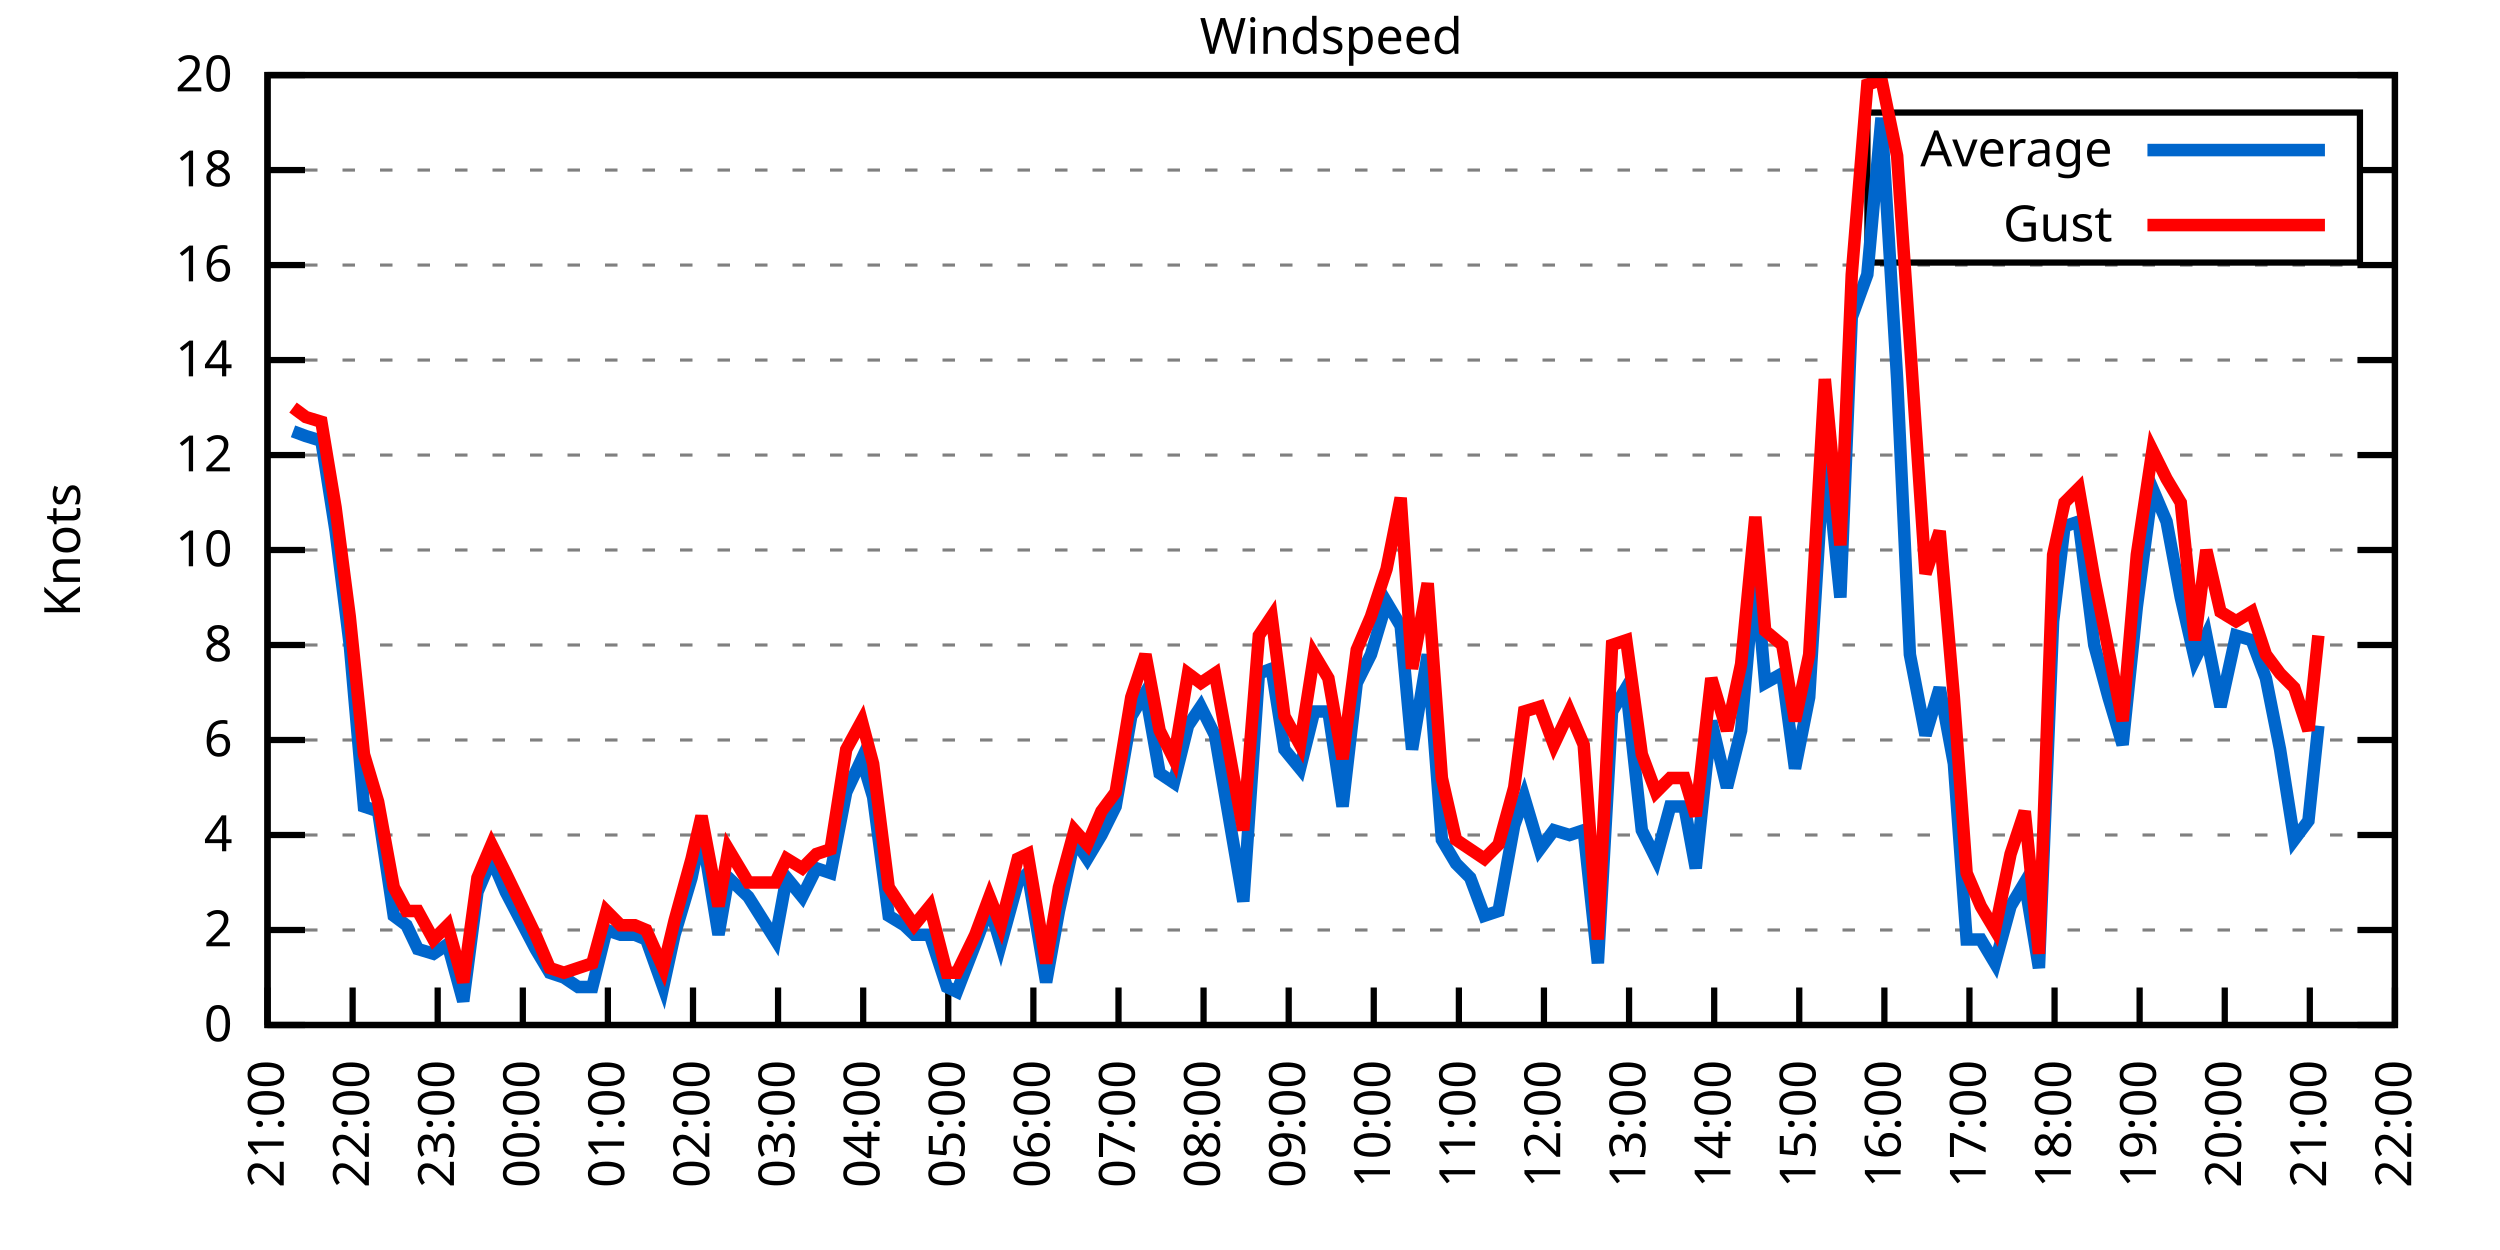
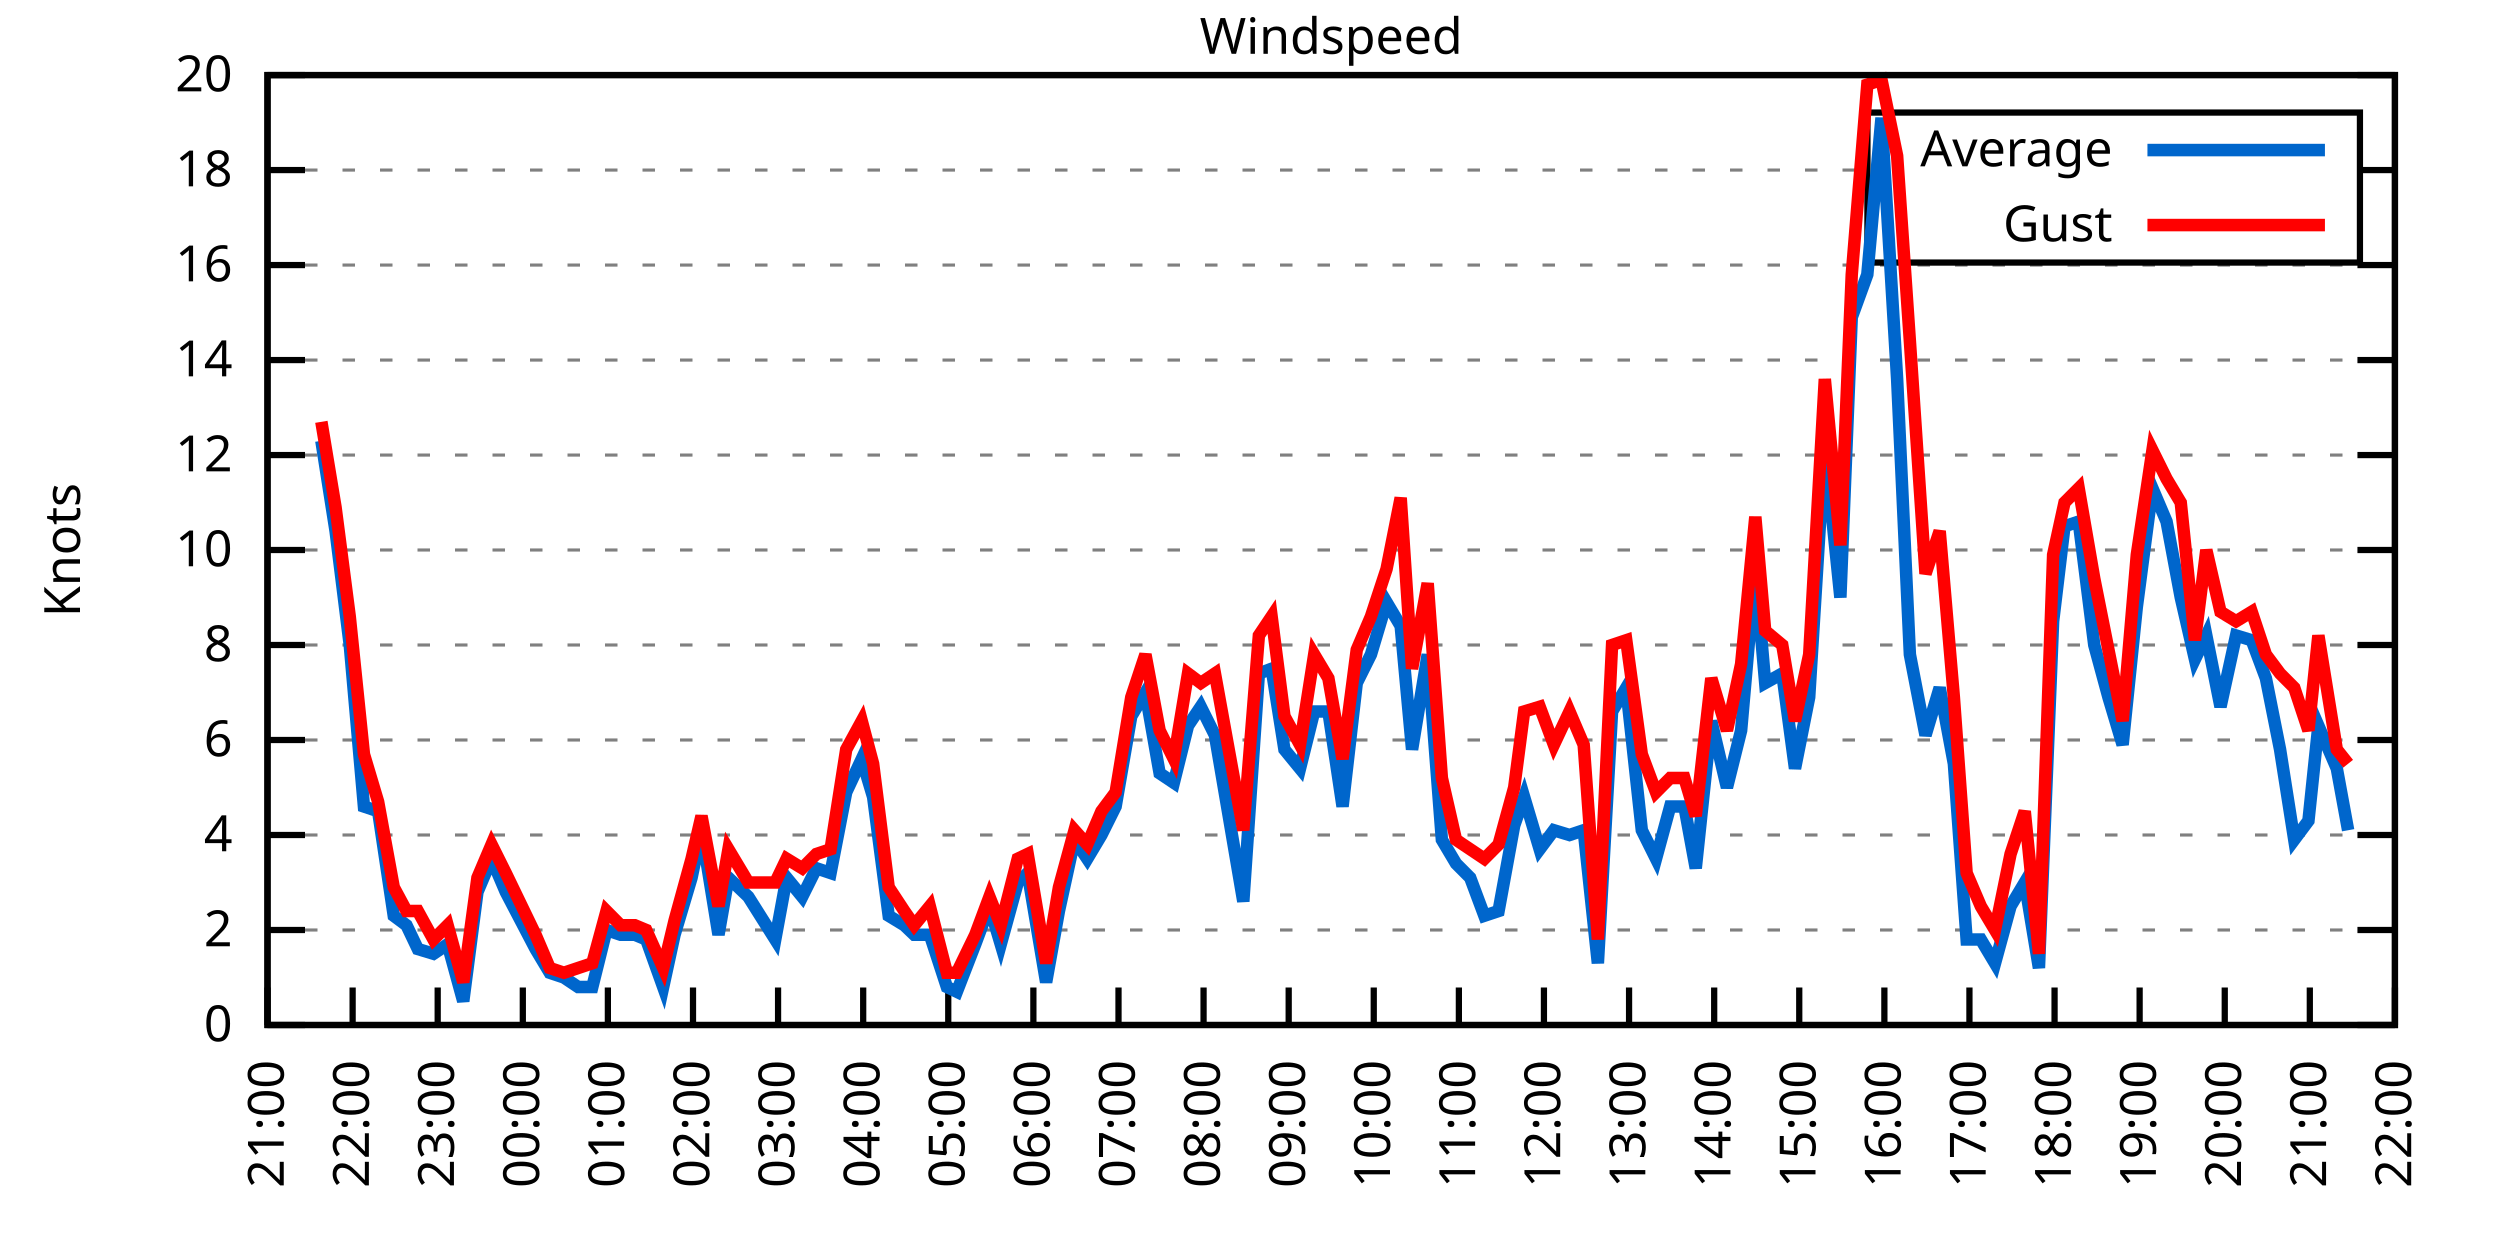
<svg xmlns="http://www.w3.org/2000/svg" xmlns:xlink="http://www.w3.org/1999/xlink" width="400" height="200" viewBox="0 0 400 200">
  <g id="gnuplot_canvas">
    <rect x="0" y="0" width="400" height="200" fill="none" />
    <defs>
      <circle id="gpDot" r="0.5" stroke-width="0.5" stroke="currentColor" />
      <path id="gpPt0" stroke-width="0.333" stroke="currentColor" d="M-1,0 h2 M0,-1 v2" />
      <path id="gpPt1" stroke-width="0.333" stroke="currentColor" d="M-1,-1 L1,1 M1,-1 L-1,1" />
      <path id="gpPt2" stroke-width="0.333" stroke="currentColor" d="M-1,0 L1,0 M0,-1 L0,1 M-1,-1 L1,1 M-1,1 L1,-1" />
      <rect id="gpPt3" stroke-width="0.333" stroke="currentColor" x="-1" y="-1" width="2" height="2" />
      <rect id="gpPt4" stroke-width="0.333" stroke="currentColor" fill="currentColor" x="-1" y="-1" width="2" height="2" />
      <circle id="gpPt5" stroke-width="0.333" stroke="currentColor" cx="0" cy="0" r="1" />
      <use xlink:href="#gpPt5" id="gpPt6" fill="currentColor" stroke="none" />
      <path id="gpPt7" stroke-width="0.333" stroke="currentColor" d="M0,-1.33 L-1.33,0.67 L1.33,0.67 z" />
      <use xlink:href="#gpPt7" id="gpPt8" fill="currentColor" stroke="none" />
      <use xlink:href="#gpPt7" id="gpPt9" stroke="currentColor" transform="rotate(180)" />
      <use xlink:href="#gpPt9" id="gpPt10" fill="currentColor" stroke="none" />
      <use xlink:href="#gpPt3" id="gpPt11" stroke="currentColor" transform="rotate(45)" />
      <use xlink:href="#gpPt11" id="gpPt12" fill="currentColor" stroke="none" />
      <path id="gpPt13" stroke-width="0.333" stroke="currentColor" d="M0,1.330 L1.265,0.411 L0.782,-1.067 L-0.782,-1.076 L-1.265,0.411 z" />
      <use xlink:href="#gpPt13" id="gpPt14" fill="currentColor" stroke="none" />
      <filter id="textbox" filterUnits="objectBoundingBox" x="0" y="0" height="1" width="1">
        <feFlood flood-color="white" flood-opacity="1" result="bgnd" />
        <feComposite in="SourceGraphic" in2="bgnd" operator="atop" />
      </filter>
      <filter id="greybox" filterUnits="objectBoundingBox" x="0" y="0" height="1" width="1">
        <feFlood flood-color="lightgrey" flood-opacity="1" result="grey" />
        <feComposite in="SourceGraphic" in2="grey" operator="atop" />
      </filter>
    </defs>
    <g fill="none" color="white" stroke="currentColor" stroke-width="1.00" stroke-linecap="butt" stroke-linejoin="miter">
</g>
    <g fill="none" color="black" stroke="currentColor" stroke-width="1.00" stroke-linecap="butt" stroke-linejoin="miter">
      <g stroke="none" shape-rendering="crispEdges">
        <polygon fill="rgb(255, 255, 255)" points="42.80,164.00 383.18,164.00 383.18,12.02 42.80,12.02 " />
      </g>
    </g>
    <g fill="none" color="black" stroke="currentColor" stroke-width="1.00" stroke-linecap="butt" stroke-linejoin="miter">
</g>
    <g fill="none" color="black" stroke="black" stroke-width="0.50" stroke-linecap="butt" stroke-linejoin="miter">
</g>
    <g fill="none" color="gray" stroke="currentColor" stroke-width="0.50" stroke-linecap="butt" stroke-linejoin="miter">
      <path stroke="gray" stroke-dasharray="2,4" class="gridline" d="M42.80,164.00 L383.19,164.00  " />
    </g>
    <g fill="none" color="gray" stroke="gray" stroke-width="1.00" stroke-linecap="butt" stroke-linejoin="miter">
</g>
    <g fill="none" color="black" stroke="currentColor" stroke-width="1.00" stroke-linecap="butt" stroke-linejoin="miter">
      <path stroke="black" d="M42.80,164.00 L48.80,164.00 M383.19,164.00 L377.19,164.00  " />
      <g transform="translate(37.20,166.60)" stroke="none" fill="black" font-family="Sans" font-size="8.00" text-anchor="end">
        <text>
          <tspan font-family="Sans"> 0</tspan>
        </text>
      </g>
    </g>
    <g fill="none" color="black" stroke="currentColor" stroke-width="1.00" stroke-linecap="butt" stroke-linejoin="miter">
</g>
    <g fill="none" color="black" stroke="black" stroke-width="0.50" stroke-linecap="butt" stroke-linejoin="miter">
</g>
    <g fill="none" color="gray" stroke="currentColor" stroke-width="0.50" stroke-linecap="butt" stroke-linejoin="miter">
      <path stroke="gray" stroke-dasharray="2,4" class="gridline" d="M42.80,148.80 L383.19,148.80  " />
    </g>
    <g fill="none" color="gray" stroke="gray" stroke-width="1.00" stroke-linecap="butt" stroke-linejoin="miter">
</g>
    <g fill="none" color="black" stroke="currentColor" stroke-width="1.00" stroke-linecap="butt" stroke-linejoin="miter">
      <path stroke="black" d="M42.80,148.80 L48.80,148.80 M383.19,148.80 L377.19,148.80  " />
      <g transform="translate(37.20,151.40)" stroke="none" fill="black" font-family="Sans" font-size="8.00" text-anchor="end">
        <text>
          <tspan font-family="Sans"> 2</tspan>
        </text>
      </g>
    </g>
    <g fill="none" color="black" stroke="currentColor" stroke-width="1.00" stroke-linecap="butt" stroke-linejoin="miter">
</g>
    <g fill="none" color="black" stroke="black" stroke-width="0.50" stroke-linecap="butt" stroke-linejoin="miter">
</g>
    <g fill="none" color="gray" stroke="currentColor" stroke-width="0.50" stroke-linecap="butt" stroke-linejoin="miter">
      <path stroke="gray" stroke-dasharray="2,4" class="gridline" d="M42.80,133.60 L383.19,133.60  " />
    </g>
    <g fill="none" color="gray" stroke="gray" stroke-width="1.00" stroke-linecap="butt" stroke-linejoin="miter">
</g>
    <g fill="none" color="black" stroke="currentColor" stroke-width="1.00" stroke-linecap="butt" stroke-linejoin="miter">
      <path stroke="black" d="M42.80,133.60 L48.80,133.60 M383.19,133.60 L377.19,133.60  " />
      <g transform="translate(37.20,136.20)" stroke="none" fill="black" font-family="Sans" font-size="8.00" text-anchor="end">
        <text>
          <tspan font-family="Sans"> 4</tspan>
        </text>
      </g>
    </g>
    <g fill="none" color="black" stroke="currentColor" stroke-width="1.00" stroke-linecap="butt" stroke-linejoin="miter">
</g>
    <g fill="none" color="black" stroke="black" stroke-width="0.50" stroke-linecap="butt" stroke-linejoin="miter">
</g>
    <g fill="none" color="gray" stroke="currentColor" stroke-width="0.50" stroke-linecap="butt" stroke-linejoin="miter">
      <path stroke="gray" stroke-dasharray="2,4" class="gridline" d="M42.80,118.40 L383.19,118.40  " />
    </g>
    <g fill="none" color="gray" stroke="gray" stroke-width="1.00" stroke-linecap="butt" stroke-linejoin="miter">
</g>
    <g fill="none" color="black" stroke="currentColor" stroke-width="1.00" stroke-linecap="butt" stroke-linejoin="miter">
      <path stroke="black" d="M42.80,118.40 L48.80,118.40 M383.19,118.40 L377.19,118.40  " />
      <g transform="translate(37.20,121.00)" stroke="none" fill="black" font-family="Sans" font-size="8.00" text-anchor="end">
        <text>
          <tspan font-family="Sans"> 6</tspan>
        </text>
      </g>
    </g>
    <g fill="none" color="black" stroke="currentColor" stroke-width="1.00" stroke-linecap="butt" stroke-linejoin="miter">
</g>
    <g fill="none" color="black" stroke="black" stroke-width="0.50" stroke-linecap="butt" stroke-linejoin="miter">
</g>
    <g fill="none" color="gray" stroke="currentColor" stroke-width="0.50" stroke-linecap="butt" stroke-linejoin="miter">
      <path stroke="gray" stroke-dasharray="2,4" class="gridline" d="M42.80,103.20 L383.19,103.20  " />
    </g>
    <g fill="none" color="gray" stroke="gray" stroke-width="1.00" stroke-linecap="butt" stroke-linejoin="miter">
</g>
    <g fill="none" color="black" stroke="currentColor" stroke-width="1.00" stroke-linecap="butt" stroke-linejoin="miter">
      <path stroke="black" d="M42.80,103.20 L48.80,103.20 M383.19,103.20 L377.19,103.20  " />
      <g transform="translate(37.20,105.80)" stroke="none" fill="black" font-family="Sans" font-size="8.00" text-anchor="end">
        <text>
          <tspan font-family="Sans"> 8</tspan>
        </text>
      </g>
    </g>
    <g fill="none" color="black" stroke="currentColor" stroke-width="1.00" stroke-linecap="butt" stroke-linejoin="miter">
</g>
    <g fill="none" color="black" stroke="black" stroke-width="0.50" stroke-linecap="butt" stroke-linejoin="miter">
</g>
    <g fill="none" color="gray" stroke="currentColor" stroke-width="0.50" stroke-linecap="butt" stroke-linejoin="miter">
      <path stroke="gray" stroke-dasharray="2,4" class="gridline" d="M42.80,88.00 L383.19,88.00  " />
    </g>
    <g fill="none" color="gray" stroke="gray" stroke-width="1.00" stroke-linecap="butt" stroke-linejoin="miter">
</g>
    <g fill="none" color="black" stroke="currentColor" stroke-width="1.00" stroke-linecap="butt" stroke-linejoin="miter">
      <path stroke="black" d="M42.80,88.00 L48.80,88.00 M383.19,88.00 L377.19,88.00  " />
      <g transform="translate(37.20,90.60)" stroke="none" fill="black" font-family="Sans" font-size="8.00" text-anchor="end">
        <text>
          <tspan font-family="Sans"> 10</tspan>
        </text>
      </g>
    </g>
    <g fill="none" color="black" stroke="currentColor" stroke-width="1.00" stroke-linecap="butt" stroke-linejoin="miter">
</g>
    <g fill="none" color="black" stroke="black" stroke-width="0.50" stroke-linecap="butt" stroke-linejoin="miter">
</g>
    <g fill="none" color="gray" stroke="currentColor" stroke-width="0.50" stroke-linecap="butt" stroke-linejoin="miter">
      <path stroke="gray" stroke-dasharray="2,4" class="gridline" d="M42.80,72.81 L383.19,72.81  " />
    </g>
    <g fill="none" color="gray" stroke="gray" stroke-width="1.00" stroke-linecap="butt" stroke-linejoin="miter">
</g>
    <g fill="none" color="black" stroke="currentColor" stroke-width="1.00" stroke-linecap="butt" stroke-linejoin="miter">
      <path stroke="black" d="M42.80,72.81 L48.80,72.81 M383.19,72.81 L377.19,72.81  " />
      <g transform="translate(37.20,75.41)" stroke="none" fill="black" font-family="Sans" font-size="8.00" text-anchor="end">
        <text>
          <tspan font-family="Sans"> 12</tspan>
        </text>
      </g>
    </g>
    <g fill="none" color="black" stroke="currentColor" stroke-width="1.00" stroke-linecap="butt" stroke-linejoin="miter">
</g>
    <g fill="none" color="black" stroke="black" stroke-width="0.50" stroke-linecap="butt" stroke-linejoin="miter">
</g>
    <g fill="none" color="gray" stroke="currentColor" stroke-width="0.50" stroke-linecap="butt" stroke-linejoin="miter">
      <path stroke="gray" stroke-dasharray="2,4" class="gridline" d="M42.80,57.61 L383.19,57.61  " />
    </g>
    <g fill="none" color="gray" stroke="gray" stroke-width="1.00" stroke-linecap="butt" stroke-linejoin="miter">
</g>
    <g fill="none" color="black" stroke="currentColor" stroke-width="1.00" stroke-linecap="butt" stroke-linejoin="miter">
      <path stroke="black" d="M42.80,57.61 L48.80,57.61 M383.19,57.61 L377.19,57.61  " />
      <g transform="translate(37.20,60.21)" stroke="none" fill="black" font-family="Sans" font-size="8.00" text-anchor="end">
        <text>
          <tspan font-family="Sans"> 14</tspan>
        </text>
      </g>
    </g>
    <g fill="none" color="black" stroke="currentColor" stroke-width="1.00" stroke-linecap="butt" stroke-linejoin="miter">
</g>
    <g fill="none" color="black" stroke="black" stroke-width="0.50" stroke-linecap="butt" stroke-linejoin="miter">
</g>
    <g fill="none" color="gray" stroke="currentColor" stroke-width="0.50" stroke-linecap="butt" stroke-linejoin="miter">
      <path stroke="gray" stroke-dasharray="2,4" class="gridline" d="M42.80,42.41 L383.19,42.41  " />
    </g>
    <g fill="none" color="gray" stroke="gray" stroke-width="1.00" stroke-linecap="butt" stroke-linejoin="miter">
</g>
    <g fill="none" color="black" stroke="currentColor" stroke-width="1.00" stroke-linecap="butt" stroke-linejoin="miter">
      <path stroke="black" d="M42.80,42.41 L48.80,42.41 M383.19,42.41 L377.19,42.41  " />
      <g transform="translate(37.20,45.01)" stroke="none" fill="black" font-family="Sans" font-size="8.00" text-anchor="end">
        <text>
          <tspan font-family="Sans"> 16</tspan>
        </text>
      </g>
    </g>
    <g fill="none" color="black" stroke="currentColor" stroke-width="1.00" stroke-linecap="butt" stroke-linejoin="miter">
</g>
    <g fill="none" color="black" stroke="black" stroke-width="0.50" stroke-linecap="butt" stroke-linejoin="miter">
</g>
    <g fill="none" color="gray" stroke="currentColor" stroke-width="0.50" stroke-linecap="butt" stroke-linejoin="miter">
      <path stroke="gray" stroke-dasharray="2,4" class="gridline" d="M42.80,27.21 L298.79,27.21 M377.59,27.21 L383.19,27.21  " />
    </g>
    <g fill="none" color="gray" stroke="gray" stroke-width="1.00" stroke-linecap="butt" stroke-linejoin="miter">
</g>
    <g fill="none" color="black" stroke="currentColor" stroke-width="1.00" stroke-linecap="butt" stroke-linejoin="miter">
      <path stroke="black" d="M42.80,27.21 L48.80,27.21 M383.19,27.21 L377.19,27.21  " />
      <g transform="translate(37.20,29.81)" stroke="none" fill="black" font-family="Sans" font-size="8.00" text-anchor="end">
        <text>
          <tspan font-family="Sans"> 18</tspan>
        </text>
      </g>
    </g>
    <g fill="none" color="black" stroke="currentColor" stroke-width="1.00" stroke-linecap="butt" stroke-linejoin="miter">
</g>
    <g fill="none" color="black" stroke="black" stroke-width="0.50" stroke-linecap="butt" stroke-linejoin="miter">
</g>
    <g fill="none" color="gray" stroke="currentColor" stroke-width="0.50" stroke-linecap="butt" stroke-linejoin="miter">
      <path stroke="gray" stroke-dasharray="2,4" class="gridline" d="M42.80,12.01 L383.19,12.01  " />
    </g>
    <g fill="none" color="gray" stroke="gray" stroke-width="1.00" stroke-linecap="butt" stroke-linejoin="miter">
</g>
    <g fill="none" color="black" stroke="currentColor" stroke-width="1.00" stroke-linecap="butt" stroke-linejoin="miter">
      <path stroke="black" d="M42.80,12.01 L48.80,12.01 M383.19,12.01 L377.19,12.01  " />
      <g transform="translate(37.20,14.61)" stroke="none" fill="black" font-family="Sans" font-size="8.00" text-anchor="end">
        <text>
          <tspan font-family="Sans"> 20</tspan>
        </text>
      </g>
    </g>
    <g fill="none" color="black" stroke="currentColor" stroke-width="1.00" stroke-linecap="butt" stroke-linejoin="miter">
      <path stroke="black" d="M42.80,164.00 L42.80,158.00  " />
      <g transform="translate(45.40,169.60) rotate(270.00)" stroke="none" fill="black" font-family="Sans" font-size="8.00" text-anchor="end">
        <text>
          <tspan font-family="Sans">21:00</tspan>
        </text>
      </g>
    </g>
    <g fill="none" color="black" stroke="currentColor" stroke-width="1.00" stroke-linecap="butt" stroke-linejoin="miter">
      <path stroke="black" d="M56.42,164.00 L56.42,158.00  " />
      <g transform="translate(59.02,169.60) rotate(270.00)" stroke="none" fill="black" font-family="Sans" font-size="8.00" text-anchor="end">
        <text>
          <tspan font-family="Sans">22:00</tspan>
        </text>
      </g>
    </g>
    <g fill="none" color="black" stroke="currentColor" stroke-width="1.00" stroke-linecap="butt" stroke-linejoin="miter">
      <path stroke="black" d="M70.03,164.00 L70.03,158.00  " />
      <g transform="translate(72.63,169.60) rotate(270.00)" stroke="none" fill="black" font-family="Sans" font-size="8.00" text-anchor="end">
        <text>
          <tspan font-family="Sans">23:00</tspan>
        </text>
      </g>
    </g>
    <g fill="none" color="black" stroke="currentColor" stroke-width="1.00" stroke-linecap="butt" stroke-linejoin="miter">
      <path stroke="black" d="M83.65,164.00 L83.65,158.00  " />
      <g transform="translate(86.25,169.60) rotate(270.00)" stroke="none" fill="black" font-family="Sans" font-size="8.00" text-anchor="end">
        <text>
          <tspan font-family="Sans">00:00</tspan>
        </text>
      </g>
    </g>
    <g fill="none" color="black" stroke="currentColor" stroke-width="1.00" stroke-linecap="butt" stroke-linejoin="miter">
      <path stroke="black" d="M97.26,164.00 L97.26,158.00  " />
      <g transform="translate(99.86,169.60) rotate(270.00)" stroke="none" fill="black" font-family="Sans" font-size="8.00" text-anchor="end">
        <text>
          <tspan font-family="Sans">01:00</tspan>
        </text>
      </g>
    </g>
    <g fill="none" color="black" stroke="currentColor" stroke-width="1.00" stroke-linecap="butt" stroke-linejoin="miter">
      <path stroke="black" d="M110.88,164.00 L110.88,158.00  " />
      <g transform="translate(113.48,169.60) rotate(270.00)" stroke="none" fill="black" font-family="Sans" font-size="8.00" text-anchor="end">
        <text>
          <tspan font-family="Sans">02:00</tspan>
        </text>
      </g>
    </g>
    <g fill="none" color="black" stroke="currentColor" stroke-width="1.00" stroke-linecap="butt" stroke-linejoin="miter">
      <path stroke="black" d="M124.49,164.00 L124.49,158.00  " />
      <g transform="translate(127.09,169.60) rotate(270.00)" stroke="none" fill="black" font-family="Sans" font-size="8.00" text-anchor="end">
        <text>
          <tspan font-family="Sans">03:00</tspan>
        </text>
      </g>
    </g>
    <g fill="none" color="black" stroke="currentColor" stroke-width="1.00" stroke-linecap="butt" stroke-linejoin="miter">
      <path stroke="black" d="M138.11,164.00 L138.11,158.00  " />
      <g transform="translate(140.71,169.60) rotate(270.00)" stroke="none" fill="black" font-family="Sans" font-size="8.00" text-anchor="end">
        <text>
          <tspan font-family="Sans">04:00</tspan>
        </text>
      </g>
    </g>
    <g fill="none" color="black" stroke="currentColor" stroke-width="1.00" stroke-linecap="butt" stroke-linejoin="miter">
      <path stroke="black" d="M151.72,164.00 L151.72,158.00  " />
      <g transform="translate(154.32,169.60) rotate(270.00)" stroke="none" fill="black" font-family="Sans" font-size="8.00" text-anchor="end">
        <text>
          <tspan font-family="Sans">05:00</tspan>
        </text>
      </g>
    </g>
    <g fill="none" color="black" stroke="currentColor" stroke-width="1.00" stroke-linecap="butt" stroke-linejoin="miter">
      <path stroke="black" d="M165.34,164.00 L165.34,158.00  " />
      <g transform="translate(167.94,169.60) rotate(270.00)" stroke="none" fill="black" font-family="Sans" font-size="8.00" text-anchor="end">
        <text>
          <tspan font-family="Sans">06:00</tspan>
        </text>
      </g>
    </g>
    <g fill="none" color="black" stroke="currentColor" stroke-width="1.00" stroke-linecap="butt" stroke-linejoin="miter">
      <path stroke="black" d="M178.96,164.00 L178.96,158.00  " />
      <g transform="translate(181.56,169.60) rotate(270.00)" stroke="none" fill="black" font-family="Sans" font-size="8.00" text-anchor="end">
        <text>
          <tspan font-family="Sans">07:00</tspan>
        </text>
      </g>
    </g>
    <g fill="none" color="black" stroke="currentColor" stroke-width="1.00" stroke-linecap="butt" stroke-linejoin="miter">
      <path stroke="black" d="M192.57,164.00 L192.57,158.00  " />
      <g transform="translate(195.17,169.60) rotate(270.00)" stroke="none" fill="black" font-family="Sans" font-size="8.00" text-anchor="end">
        <text>
          <tspan font-family="Sans">08:00</tspan>
        </text>
      </g>
    </g>
    <g fill="none" color="black" stroke="currentColor" stroke-width="1.00" stroke-linecap="butt" stroke-linejoin="miter">
      <path stroke="black" d="M206.19,164.00 L206.19,158.00  " />
      <g transform="translate(208.79,169.60) rotate(270.00)" stroke="none" fill="black" font-family="Sans" font-size="8.00" text-anchor="end">
        <text>
          <tspan font-family="Sans">09:00</tspan>
        </text>
      </g>
    </g>
    <g fill="none" color="black" stroke="currentColor" stroke-width="1.00" stroke-linecap="butt" stroke-linejoin="miter">
      <path stroke="black" d="M219.80,164.00 L219.80,158.00  " />
      <g transform="translate(222.40,169.60) rotate(270.00)" stroke="none" fill="black" font-family="Sans" font-size="8.00" text-anchor="end">
        <text>
          <tspan font-family="Sans">10:00</tspan>
        </text>
      </g>
    </g>
    <g fill="none" color="black" stroke="currentColor" stroke-width="1.00" stroke-linecap="butt" stroke-linejoin="miter">
      <path stroke="black" d="M233.42,164.00 L233.42,158.00  " />
      <g transform="translate(236.02,169.60) rotate(270.00)" stroke="none" fill="black" font-family="Sans" font-size="8.00" text-anchor="end">
        <text>
          <tspan font-family="Sans">11:00</tspan>
        </text>
      </g>
    </g>
    <g fill="none" color="black" stroke="currentColor" stroke-width="1.00" stroke-linecap="butt" stroke-linejoin="miter">
      <path stroke="black" d="M247.03,164.00 L247.03,158.00  " />
      <g transform="translate(249.63,169.60) rotate(270.00)" stroke="none" fill="black" font-family="Sans" font-size="8.00" text-anchor="end">
        <text>
          <tspan font-family="Sans">12:00</tspan>
        </text>
      </g>
    </g>
    <g fill="none" color="black" stroke="currentColor" stroke-width="1.00" stroke-linecap="butt" stroke-linejoin="miter">
      <path stroke="black" d="M260.65,164.00 L260.65,158.00  " />
      <g transform="translate(263.25,169.60) rotate(270.00)" stroke="none" fill="black" font-family="Sans" font-size="8.00" text-anchor="end">
        <text>
          <tspan font-family="Sans">13:00</tspan>
        </text>
      </g>
    </g>
    <g fill="none" color="black" stroke="currentColor" stroke-width="1.00" stroke-linecap="butt" stroke-linejoin="miter">
      <path stroke="black" d="M274.27,164.00 L274.27,158.00  " />
      <g transform="translate(276.87,169.60) rotate(270.00)" stroke="none" fill="black" font-family="Sans" font-size="8.00" text-anchor="end">
        <text>
          <tspan font-family="Sans">14:00</tspan>
        </text>
      </g>
    </g>
    <g fill="none" color="black" stroke="currentColor" stroke-width="1.00" stroke-linecap="butt" stroke-linejoin="miter">
      <path stroke="black" d="M287.88,164.00 L287.88,158.00  " />
      <g transform="translate(290.48,169.60) rotate(270.00)" stroke="none" fill="black" font-family="Sans" font-size="8.00" text-anchor="end">
        <text>
          <tspan font-family="Sans">15:00</tspan>
        </text>
      </g>
    </g>
    <g fill="none" color="black" stroke="currentColor" stroke-width="1.00" stroke-linecap="butt" stroke-linejoin="miter">
      <path stroke="black" d="M301.50,164.00 L301.50,158.00  " />
      <g transform="translate(304.10,169.60) rotate(270.00)" stroke="none" fill="black" font-family="Sans" font-size="8.00" text-anchor="end">
        <text>
          <tspan font-family="Sans">16:00</tspan>
        </text>
      </g>
    </g>
    <g fill="none" color="black" stroke="currentColor" stroke-width="1.00" stroke-linecap="butt" stroke-linejoin="miter">
      <path stroke="black" d="M315.11,164.00 L315.11,158.00  " />
      <g transform="translate(317.71,169.60) rotate(270.00)" stroke="none" fill="black" font-family="Sans" font-size="8.00" text-anchor="end">
        <text>
          <tspan font-family="Sans">17:00</tspan>
        </text>
      </g>
    </g>
    <g fill="none" color="black" stroke="currentColor" stroke-width="1.00" stroke-linecap="butt" stroke-linejoin="miter">
      <path stroke="black" d="M328.73,164.00 L328.73,158.00  " />
      <g transform="translate(331.33,169.60) rotate(270.00)" stroke="none" fill="black" font-family="Sans" font-size="8.00" text-anchor="end">
        <text>
          <tspan font-family="Sans">18:00</tspan>
        </text>
      </g>
    </g>
    <g fill="none" color="black" stroke="currentColor" stroke-width="1.00" stroke-linecap="butt" stroke-linejoin="miter">
      <path stroke="black" d="M342.34,164.00 L342.34,158.00  " />
      <g transform="translate(344.94,169.60) rotate(270.00)" stroke="none" fill="black" font-family="Sans" font-size="8.00" text-anchor="end">
        <text>
          <tspan font-family="Sans">19:00</tspan>
        </text>
      </g>
    </g>
    <g fill="none" color="black" stroke="currentColor" stroke-width="1.00" stroke-linecap="butt" stroke-linejoin="miter">
      <path stroke="black" d="M355.96,164.00 L355.96,158.00  " />
      <g transform="translate(358.56,169.60) rotate(270.00)" stroke="none" fill="black" font-family="Sans" font-size="8.00" text-anchor="end">
        <text>
          <tspan font-family="Sans">20:00</tspan>
        </text>
      </g>
    </g>
    <g fill="none" color="black" stroke="currentColor" stroke-width="1.00" stroke-linecap="butt" stroke-linejoin="miter">
      <path stroke="black" d="M369.57,164.00 L369.57,158.00  " />
      <g transform="translate(372.17,169.60) rotate(270.00)" stroke="none" fill="black" font-family="Sans" font-size="8.00" text-anchor="end">
        <text>
          <tspan font-family="Sans">21:00</tspan>
        </text>
      </g>
    </g>
    <g fill="none" color="black" stroke="currentColor" stroke-width="1.00" stroke-linecap="butt" stroke-linejoin="miter">
      <path stroke="black" d="M383.19,164.00 L383.19,158.00  " />
      <g transform="translate(385.79,169.60) rotate(270.00)" stroke="none" fill="black" font-family="Sans" font-size="8.00" text-anchor="end">
        <text>
          <tspan font-family="Sans">22:00</tspan>
        </text>
      </g>
    </g>
    <g fill="none" color="black" stroke="currentColor" stroke-width="1.00" stroke-linecap="butt" stroke-linejoin="miter">
</g>
    <g fill="none" color="black" stroke="currentColor" stroke-width="1.00" stroke-linecap="butt" stroke-linejoin="miter">
      <path stroke="black" d="M42.80,12.01 L42.80,164.00 L383.19,164.00 L383.19,12.01 L42.80,12.01 Z  " />
    </g>
    <g fill="none" color="black" stroke="currentColor" stroke-width="1.00" stroke-linecap="butt" stroke-linejoin="miter">
</g>
    <g fill="none" color="black" stroke="currentColor" stroke-width="1.00" stroke-linecap="butt" stroke-linejoin="miter">
      <path stroke="black" d="M298.79,42.01 L298.79,18.01 L377.59,18.01 L377.59,42.01 L298.79,42.01 Z  " />
    </g>
    <g id="Windspeed_plot_1">
      <g fill="none" color="white" stroke="black" stroke-width="2.00" stroke-linecap="butt" stroke-linejoin="miter">
</g>
      <g fill="none" color="black" stroke="currentColor" stroke-width="2.00" stroke-linecap="butt" stroke-linejoin="miter">
        <g transform="translate(337.99,26.61)" stroke="none" fill="black" font-family="Sans" font-size="8.00" text-anchor="end">
          <text>
            <tspan font-family="Sans">Average</tspan>
          </text>
        </g>
      </g>
      <g fill="none" color="black" stroke="currentColor" stroke-width="2.00" stroke-linecap="butt" stroke-linejoin="miter">
-         <path stroke="rgb(  0, 102, 204)" d="M343.59,24.01 L371.99,24.01 M46.88,69.01 L48.93,69.77 L51.42,70.53 L53.69,84.97 L55.96,103.20 L58.23,129.04   L60.50,129.80 L63.00,146.52 L65.04,148.04 L66.85,151.84 L69.35,152.60 L71.62,151.08 L74.12,160.20 L76.39,142.72   L78.65,137.40 L80.92,142.72 L85.69,151.84 L87.96,155.64 L90.23,156.40 L92.50,157.92 L94.77,157.92 L97.04,148.80   L99.30,149.56 L101.57,149.56 L103.39,150.32 L106.11,157.92 L107.93,149.56 L110.65,140.44 L112.24,132.84 L114.96,149.56   L116.55,140.44 L119.73,143.48 L124.04,150.32 L125.86,140.44 L128.35,143.48 L130.62,138.92 L132.89,139.68 L135.39,126.76   L137.88,121.44 L139.70,127.52 L142.19,146.52 L144.69,148.04 L146.28,149.56 L148.77,149.56 L151.50,157.92 L153.09,158.68   L156.04,151.08 L158.31,145.00 L160.12,151.08 L162.84,141.20 L164.43,139.68 L167.38,157.16 L169.43,145.76 L171.92,134.36   L173.96,137.40 L176.23,133.60 L178.50,129.04 L181.00,114.60 L183.27,110.80 L185.54,123.72 L187.81,125.24 L190.08,116.12   L192.12,113.08 L194.39,117.64 L198.93,144.24 L201.42,107.76 L203.46,107.00 L205.51,119.92 L208.00,122.96 L210.27,113.84   L212.54,113.84 L214.81,129.04 L217.08,109.28 L219.35,104.72 L221.85,96.36 L224.11,100.16 L225.93,119.92 L228.43,104.72   L230.70,134.36 L232.96,138.16 L235.23,140.44 L237.50,146.52 L239.77,145.76 L242.27,132.08 L243.86,127.52 L246.35,135.88   L248.62,132.84 L251.12,133.60 L253.39,132.84 L255.66,154.12 L257.93,113.84 L260.20,110.04 L262.69,132.84 L264.96,137.40   L267.23,129.04 L269.50,129.04 L271.32,138.92 L273.81,115.36 L276.31,126.00 L278.58,116.88 L280.85,91.04 L282.43,109.28   L285.16,107.76 L287.20,122.96 L289.47,111.56 L291.97,71.29 L294.46,95.60 L296.28,50.77 L298.77,43.93 L301.04,18.85   L303.54,60.65 L305.58,104.72 L308.08,117.64 L310.35,110.04 L312.62,122.20 L314.66,150.32 L316.93,150.32 L319.20,154.12   L321.69,145.00 L323.96,141.20 L326.23,154.88 L328.50,99.40 L330.32,84.21 L332.59,83.45 L335.08,103.20 L337.35,111.56   L339.62,119.16 L341.89,97.12 L344.39,78.13 L346.65,83.45 L348.92,95.60 L351.19,105.48 L353.01,101.68 L355.28,113.08   L357.77,101.68 L360.27,102.44 L362.54,108.52 L364.81,119.92 L367.08,134.36 L369.35,131.32 L370.94,116.12  " />
+         <path stroke="rgb(  0, 102, 204)" d="M343.59,24.01 L371.99,24.01 M51.42,70.53 L53.69,84.97 L55.96,103.20 L58.23,129.04 L60.50,129.80 L63.00,146.52   L65.04,148.04 L66.85,151.84 L69.35,152.60 L71.62,151.08 L74.12,160.20 L76.39,142.72 L78.65,137.40 L80.92,142.72   L85.69,151.84 L87.96,155.64 L90.23,156.40 L92.50,157.92 L94.77,157.92 L97.04,148.80 L99.30,149.56 L101.57,149.56   L103.39,150.32 L106.11,157.92 L107.93,149.56 L110.65,140.44 L112.24,132.84 L114.96,149.56 L116.55,140.44 L119.73,143.48   L124.04,150.32 L125.86,140.44 L128.35,143.48 L130.62,138.92 L132.89,139.68 L135.39,126.76 L137.88,121.44 L139.70,127.52   L142.19,146.52 L144.69,148.04 L146.28,149.56 L148.77,149.56 L151.50,157.92 L153.09,158.68 L156.04,151.08 L158.31,145.00   L160.12,151.08 L162.84,141.20 L164.43,139.68 L167.38,157.16 L169.43,145.76 L171.92,134.36 L173.96,137.40 L176.23,133.60   L178.50,129.04 L181.00,114.60 L183.27,110.80 L185.54,123.72 L187.81,125.24 L190.08,116.12 L192.12,113.08 L194.39,117.64   L198.93,144.24 L201.42,107.76 L203.46,107.00 L205.51,119.92 L208.00,122.96 L210.27,113.84 L212.54,113.84 L214.81,129.04   L217.08,109.28 L219.35,104.72 L221.85,96.36 L224.11,100.16 L225.93,119.92 L228.43,104.72 L230.70,134.36 L232.96,138.16   L235.23,140.44 L237.50,146.52 L239.77,145.76 L242.27,132.08 L243.86,127.52 L246.35,135.88 L248.62,132.84 L251.12,133.60   L253.39,132.84 L255.66,154.12 L257.93,113.84 L260.20,110.04 L262.69,132.84 L264.96,137.40 L267.23,129.04 L269.50,129.04   L271.32,138.92 L273.81,115.36 L276.31,126.00 L278.58,116.88 L280.85,91.04 L282.43,109.28 L285.16,107.76 L287.20,122.96   L289.47,111.56 L291.97,71.29 L294.46,95.60 L296.28,50.77 L298.77,43.93 L301.04,18.85 L303.54,60.65 L305.58,104.72   L308.08,117.64 L310.35,110.04 L312.62,122.20 L314.66,150.32 L316.93,150.32 L319.20,154.12 L321.69,145.00 L323.96,141.20   L326.23,154.88 L328.50,99.40 L330.32,84.21 L332.59,83.45 L335.08,103.20 L337.35,111.56 L339.62,119.16 L341.89,97.12   L344.39,78.13 L346.65,83.45 L348.92,95.60 L351.19,105.48 L353.01,101.68 L355.28,113.08 L357.77,101.68 L360.27,102.44   L362.54,108.52 L364.81,119.92 L367.08,134.36 L369.35,131.32 L370.94,116.12 L373.89,122.96 L375.70,132.84  " />
      </g>
    </g>
    <g id="Windspeed_plot_2">
      <g fill="none" color="black" stroke="currentColor" stroke-width="2.00" stroke-linecap="butt" stroke-linejoin="miter">
        <g transform="translate(337.99,38.61)" stroke="none" fill="black" font-family="Sans" font-size="8.00" text-anchor="end">
          <text>
            <tspan font-family="Sans">Gust</tspan>
          </text>
        </g>
      </g>
      <g fill="none" color="black" stroke="currentColor" stroke-width="2.00" stroke-linecap="butt" stroke-linejoin="miter">
-         <path stroke="rgb(255,   0,   0)" d="M343.59,36.01 L371.99,36.01 M46.88,65.21 L48.93,66.73 L51.42,67.49 L53.69,81.17 L55.96,98.64 L58.23,120.68   L60.50,128.28 L63.00,141.96 L65.04,145.76 L66.85,145.76 L69.35,150.32 L71.62,148.04 L74.12,157.16 L76.39,140.44   L78.65,135.12 L80.92,139.68 L85.69,149.56 L87.96,154.88 L90.23,155.64 L92.50,154.88 L94.77,154.12 L97.04,145.76   L99.30,148.04 L101.57,148.04 L103.39,148.80 L106.11,154.88 L107.93,147.28 L110.65,137.40 L112.24,130.56 L114.96,145.00   L116.55,135.88 L119.73,141.20 L124.04,141.20 L125.86,137.40 L128.35,138.92 L130.62,136.64 L132.89,135.88 L135.39,119.92   L137.88,115.36 L139.70,122.20 L142.19,141.96 L144.69,145.76 L146.28,148.04 L148.77,145.00 L151.50,155.64 L153.09,155.64   L156.04,149.56 L158.31,143.48 L160.12,148.04 L162.84,137.40 L164.43,136.64 L167.38,154.12 L169.43,141.96 L171.92,132.84   L173.96,135.12 L176.23,129.80 L178.50,126.76 L181.00,111.56 L183.27,104.72 L185.54,116.88 L187.81,121.44 L190.08,107.76   L192.12,109.28 L194.39,107.76 L198.93,132.84 L201.42,101.68 L203.46,98.64 L205.51,114.60 L208.00,119.16 L210.27,104.72   L212.54,108.52 L214.81,121.44 L217.08,103.96 L219.35,98.64 L221.85,91.04 L224.11,79.65 L225.93,107.00 L228.43,93.32   L230.70,124.48 L232.96,134.36 L235.23,135.88 L237.50,137.40 L239.77,135.12 L242.27,126.00 L243.86,113.84 L246.35,113.08   L248.62,119.16 L251.12,113.84 L253.39,119.16 L255.66,150.32 L257.93,103.20 L260.20,102.44 L262.69,120.68 L264.96,126.76   L267.23,124.48 L269.50,124.48 L271.32,130.56 L273.81,108.52 L276.31,116.88 L278.58,106.24 L280.85,82.69 L282.43,100.92   L285.16,103.20 L287.20,115.36 L289.47,104.72 L291.97,60.65 L294.46,87.25 L296.28,43.93 L298.77,13.53 L301.04,12.77   L303.54,24.93 L305.58,54.57 L308.08,91.80 L310.35,84.97 L312.62,111.56 L314.66,139.68 L316.93,145.00 L319.20,148.80   L321.69,136.64 L323.96,129.80 L326.23,152.60 L328.50,88.76 L330.32,80.41 L332.59,78.13 L335.08,92.56 L337.35,103.96   L339.62,115.36 L341.89,88.76 L344.39,72.05 L346.65,76.61 L348.92,80.41 L351.19,102.44 L353.01,88.00 L355.28,97.88   L357.77,99.40 L360.27,97.88 L362.54,104.72 L364.81,107.76 L367.08,110.04 L369.35,116.88 L370.94,101.68  " />
+         <path stroke="rgb(255,   0,   0)" d="M343.59,36.01 L371.99,36.01 M51.42,67.49 L53.69,81.17 L55.96,98.64 L58.23,120.68 L60.50,128.28 L63.00,141.96   L65.04,145.76 L66.85,145.76 L69.35,150.32 L71.62,148.04 L74.12,157.16 L76.39,140.44 L78.65,135.12 L80.92,139.68   L85.69,149.56 L87.96,154.88 L90.23,155.64 L92.50,154.88 L94.77,154.12 L97.04,145.76 L99.30,148.04 L101.57,148.04   L103.39,148.80 L106.11,154.88 L107.93,147.28 L110.65,137.40 L112.24,130.56 L114.96,145.00 L116.55,135.88 L119.73,141.20   L124.04,141.20 L125.86,137.40 L128.35,138.92 L130.62,136.64 L132.89,135.88 L135.39,119.92 L137.88,115.36 L139.70,122.20   L142.19,141.96 L144.69,145.76 L146.28,148.04 L148.77,145.00 L151.50,155.64 L153.09,155.64 L156.04,149.56 L158.31,143.48   L160.12,148.04 L162.84,137.40 L164.43,136.64 L167.38,154.12 L169.43,141.96 L171.92,132.84 L173.96,135.12 L176.23,129.80   L178.50,126.76 L181.00,111.56 L183.27,104.72 L185.54,116.88 L187.81,121.44 L190.08,107.76 L192.12,109.28 L194.39,107.76   L198.93,132.84 L201.42,101.68 L203.46,98.64 L205.51,114.60 L208.00,119.16 L210.27,104.72 L212.54,108.52 L214.81,121.44   L217.08,103.96 L219.35,98.64 L221.85,91.04 L224.11,79.65 L225.93,107.00 L228.43,93.32 L230.70,124.48 L232.96,134.36   L235.23,135.88 L237.50,137.40 L239.77,135.12 L242.27,126.00 L243.86,113.84 L246.35,113.08 L248.62,119.16 L251.12,113.84   L253.39,119.16 L255.66,150.32 L257.93,103.20 L260.20,102.44 L262.69,120.68 L264.96,126.76 L267.23,124.48 L269.50,124.48   L271.32,130.56 L273.81,108.52 L276.31,116.88 L278.58,106.24 L280.85,82.69 L282.43,100.92 L285.16,103.20 L287.20,115.36   L289.47,104.72 L291.97,60.65 L294.46,87.25 L296.28,43.93 L298.77,13.53 L301.04,12.77 L303.54,24.93 L305.58,54.57   L308.08,91.80 L310.35,84.97 L312.62,111.56 L314.66,139.68 L316.93,145.00 L319.20,148.80 L321.69,136.64 L323.96,129.80   L326.23,152.60 L328.50,88.76 L330.32,80.41 L332.59,78.13 L335.08,92.56 L337.35,103.96 L339.62,115.36 L341.89,88.76   L344.39,72.05 L346.65,76.61 L348.92,80.41 L351.19,102.44 L353.01,88.00 L355.28,97.88 L357.77,99.40 L360.27,97.88   L362.54,104.72 L364.81,107.76 L367.08,110.04 L369.35,116.88 L370.94,101.68 L373.89,119.92 L375.70,122.20  " />
      </g>
    </g>
    <g fill="none" color="black" stroke="currentColor" stroke-width="2.00" stroke-linecap="butt" stroke-linejoin="miter">
</g>
    <g fill="none" color="black" stroke="black" stroke-width="1.00" stroke-linecap="butt" stroke-linejoin="miter">
</g>
    <g fill="none" color="black" stroke="currentColor" stroke-width="1.00" stroke-linecap="butt" stroke-linejoin="miter">
      <path stroke="black" d="M42.80,12.01 L42.80,164.00 L383.19,164.00 L383.19,12.01 L42.80,12.01 Z  " />
      <g transform="translate(12.80,88.01) rotate(270.00)" stroke="none" fill="black" font-family="Sans" font-size="8.00" text-anchor="middle">
        <text>
          <tspan font-family="Sans">Knots</tspan>
        </text>
      </g>
    </g>
    <g fill="none" color="black" stroke="currentColor" stroke-width="1.00" stroke-linecap="butt" stroke-linejoin="miter">
</g>
    <g fill="none" color="black" stroke="currentColor" stroke-width="1.00" stroke-linecap="butt" stroke-linejoin="miter">
      <g transform="translate(212.99,8.61)" stroke="none" fill="black" font-family="Sans" font-size="8.00" text-anchor="middle">
        <text>
          <tspan font-family="Sans">Windspeed</tspan>
        </text>
      </g>
    </g>
    <g fill="none" color="black" stroke="currentColor" stroke-width="1.00" stroke-linecap="butt" stroke-linejoin="miter">
</g>
  </g>
</svg>
